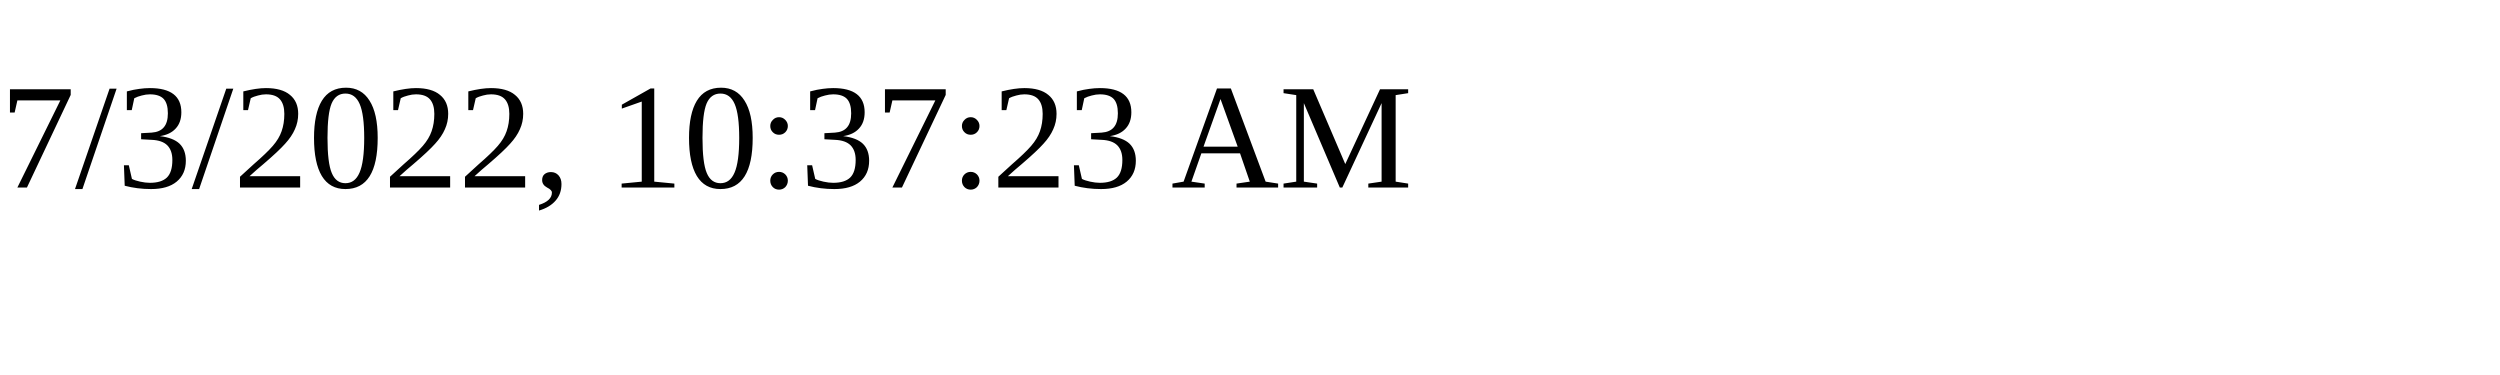
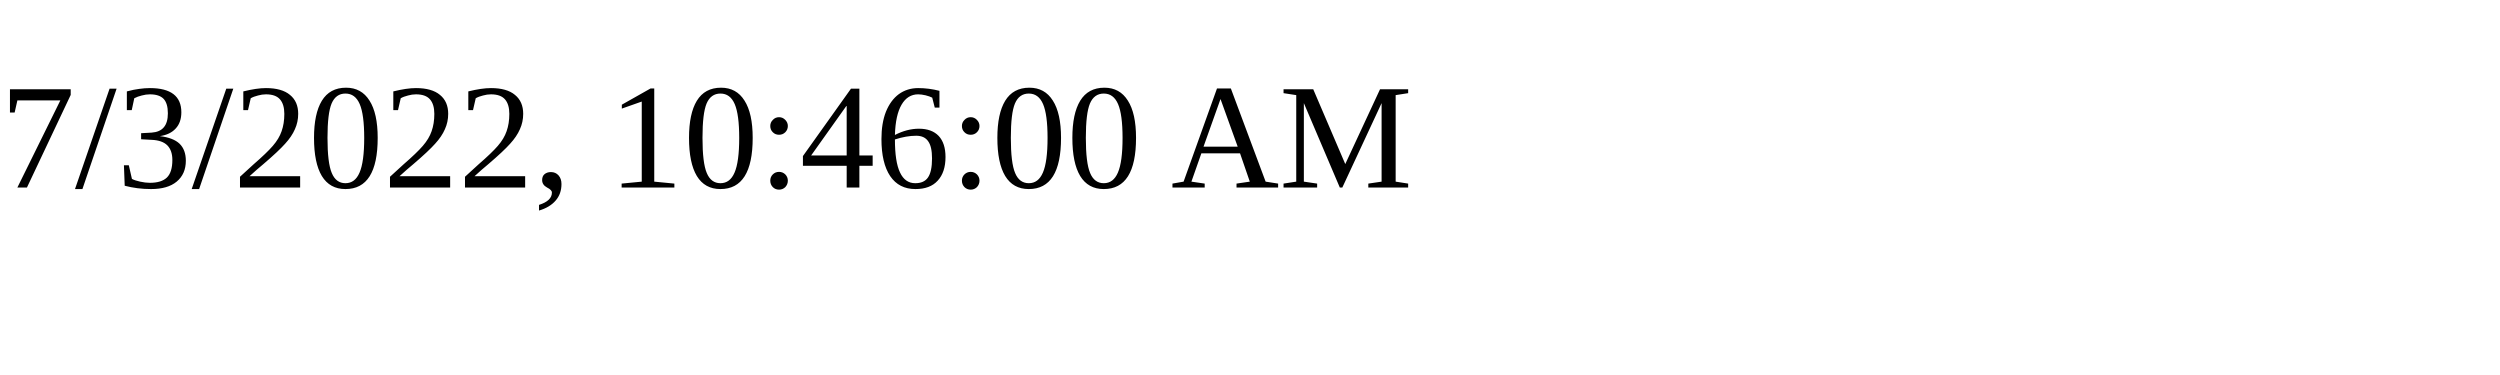
<svg xmlns="http://www.w3.org/2000/svg" height="30" width="200">
-   <text x="0" y="15">7/3/2022, 10:37:23 AM</text>
+   <text x="0" y="15">7/3/2022, 10:46:00 AM</text>
</svg>
